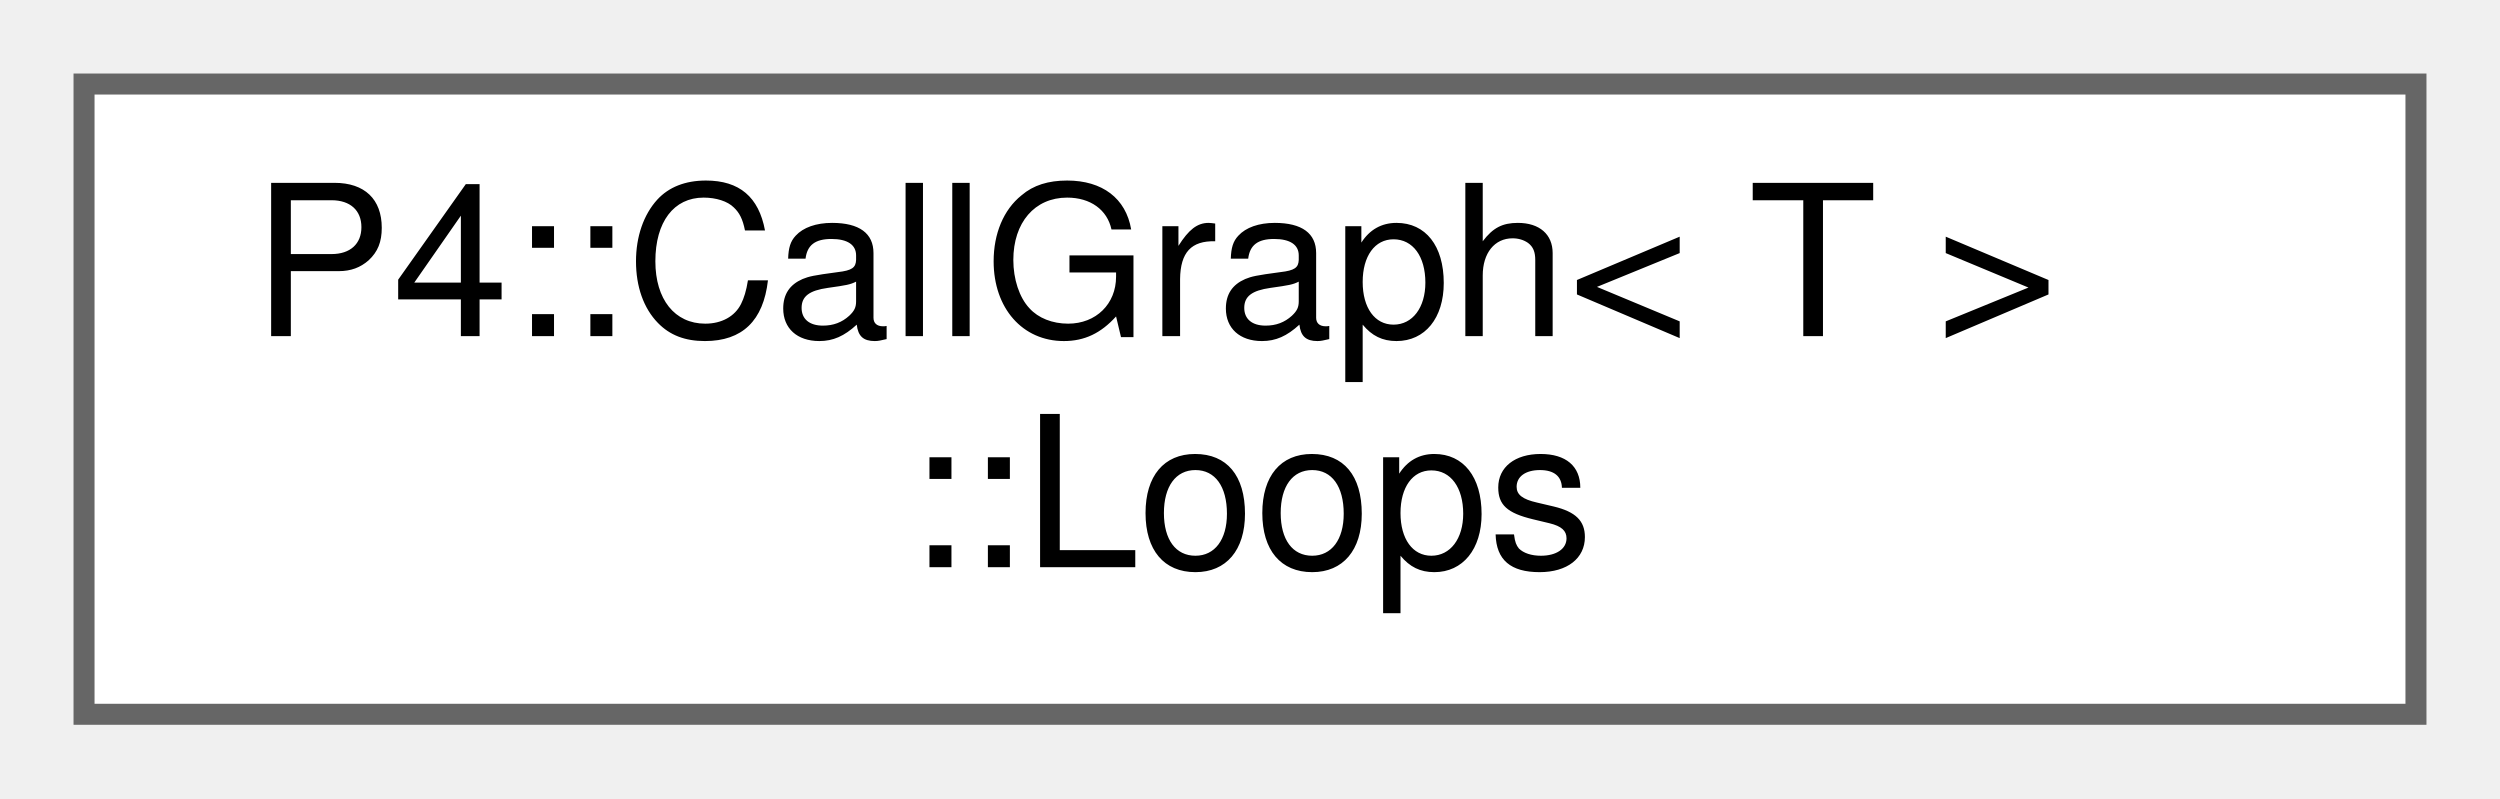
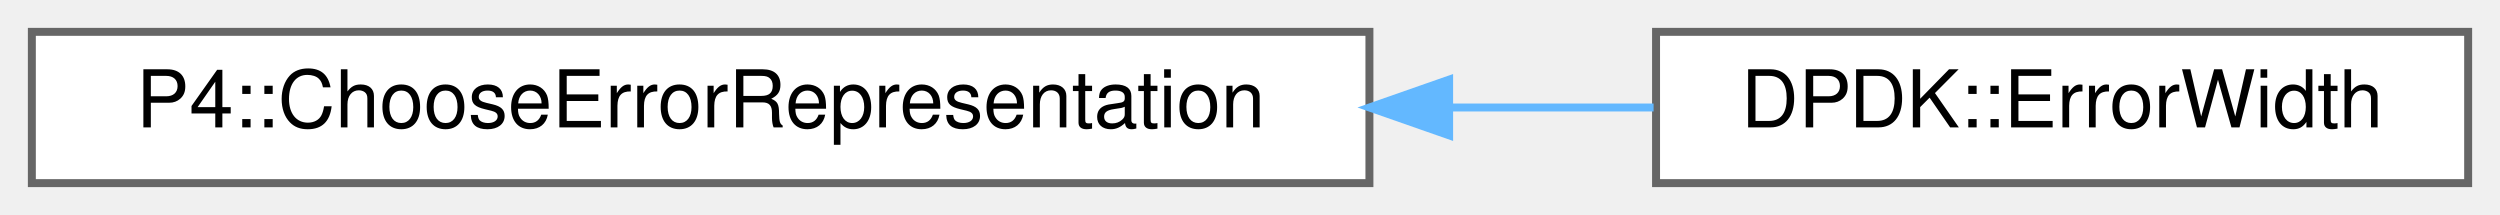
- <svg xmlns="http://www.w3.org/2000/svg" xmlns:xlink="http://www.w3.org/1999/xlink" width="119pt" height="38pt" viewBox="0.00 0.00 119.00 38.00">
-   <g id="graph0" class="graph" transform="scale(1 1) rotate(0) translate(4 34)">
+ <svg xmlns="http://www.w3.org/2000/svg" xmlns:xlink="http://www.w3.org/1999/xlink" width="314pt" height="27pt" viewBox="0.00 0.00 314.00 27.00">
+   <g id="graph0" class="graph" transform="scale(1 1) rotate(0) translate(4 23)">
    <g id="Node000000" class="node">
      <g id="a_Node000000">
-         <a xlink:href="struct_p4_1_1_call_graph_1_1_loops.html" target="_top" xlink:title=" ">
-           <polygon fill="white" stroke="#666666" points="111,-30 0,-30 0,0 111,0 111,-30" />
-           <text text-anchor="start" x="8" y="-18" font-family="Helvetica,sans-Serif" font-size="10.00">P4::CallGraph&lt; T &gt;</text>
-           <text text-anchor="middle" x="55.5" y="-7" font-family="Helvetica,sans-Serif" font-size="10.00">::Loops</text>
+         <a xlink:href="class_p4_1_1_choose_error_representation.html" target="_top" xlink:title=" ">
+           <polygon fill="white" stroke="#666666" points="168,-19 0,-19 0,0 168,0 168,-19" />
+           <text text-anchor="middle" x="84" y="-7" font-family="Helvetica,sans-Serif" font-size="10.00">P4::ChooseErrorRepresentation</text>
+         </a>
+       </g>
+     </g>
+     <g id="Node000001" class="node">
+       <g id="a_Node000001">
+         <a xlink:href="class_d_p_d_k_1_1_error_width.html" target="_top" xlink:title=" ">
+           <polygon fill="white" stroke="#666666" points="306,-19 204,-19 204,0 306,0 306,-19" />
+           <text text-anchor="middle" x="255" y="-7" font-family="Helvetica,sans-Serif" font-size="10.00">DPDK::ErrorWidth</text>
+         </a>
+       </g>
+     </g>
+     <g id="edge981_Node000000_Node000001" class="edge">
+       <g id="a_edge981_Node000000_Node000001">
+         <a xlink:title=" ">
+           <path fill="none" stroke="#63b8ff" d="M178.29,-9.5C187,-9.5 195.6,-9.5 203.69,-9.5" />
+           <polygon fill="#63b8ff" stroke="#63b8ff" points="178.01,-6 168.01,-9.5 178.01,-13 178.01,-6" />
        </a>
      </g>
    </g>
  </g>
</svg>
